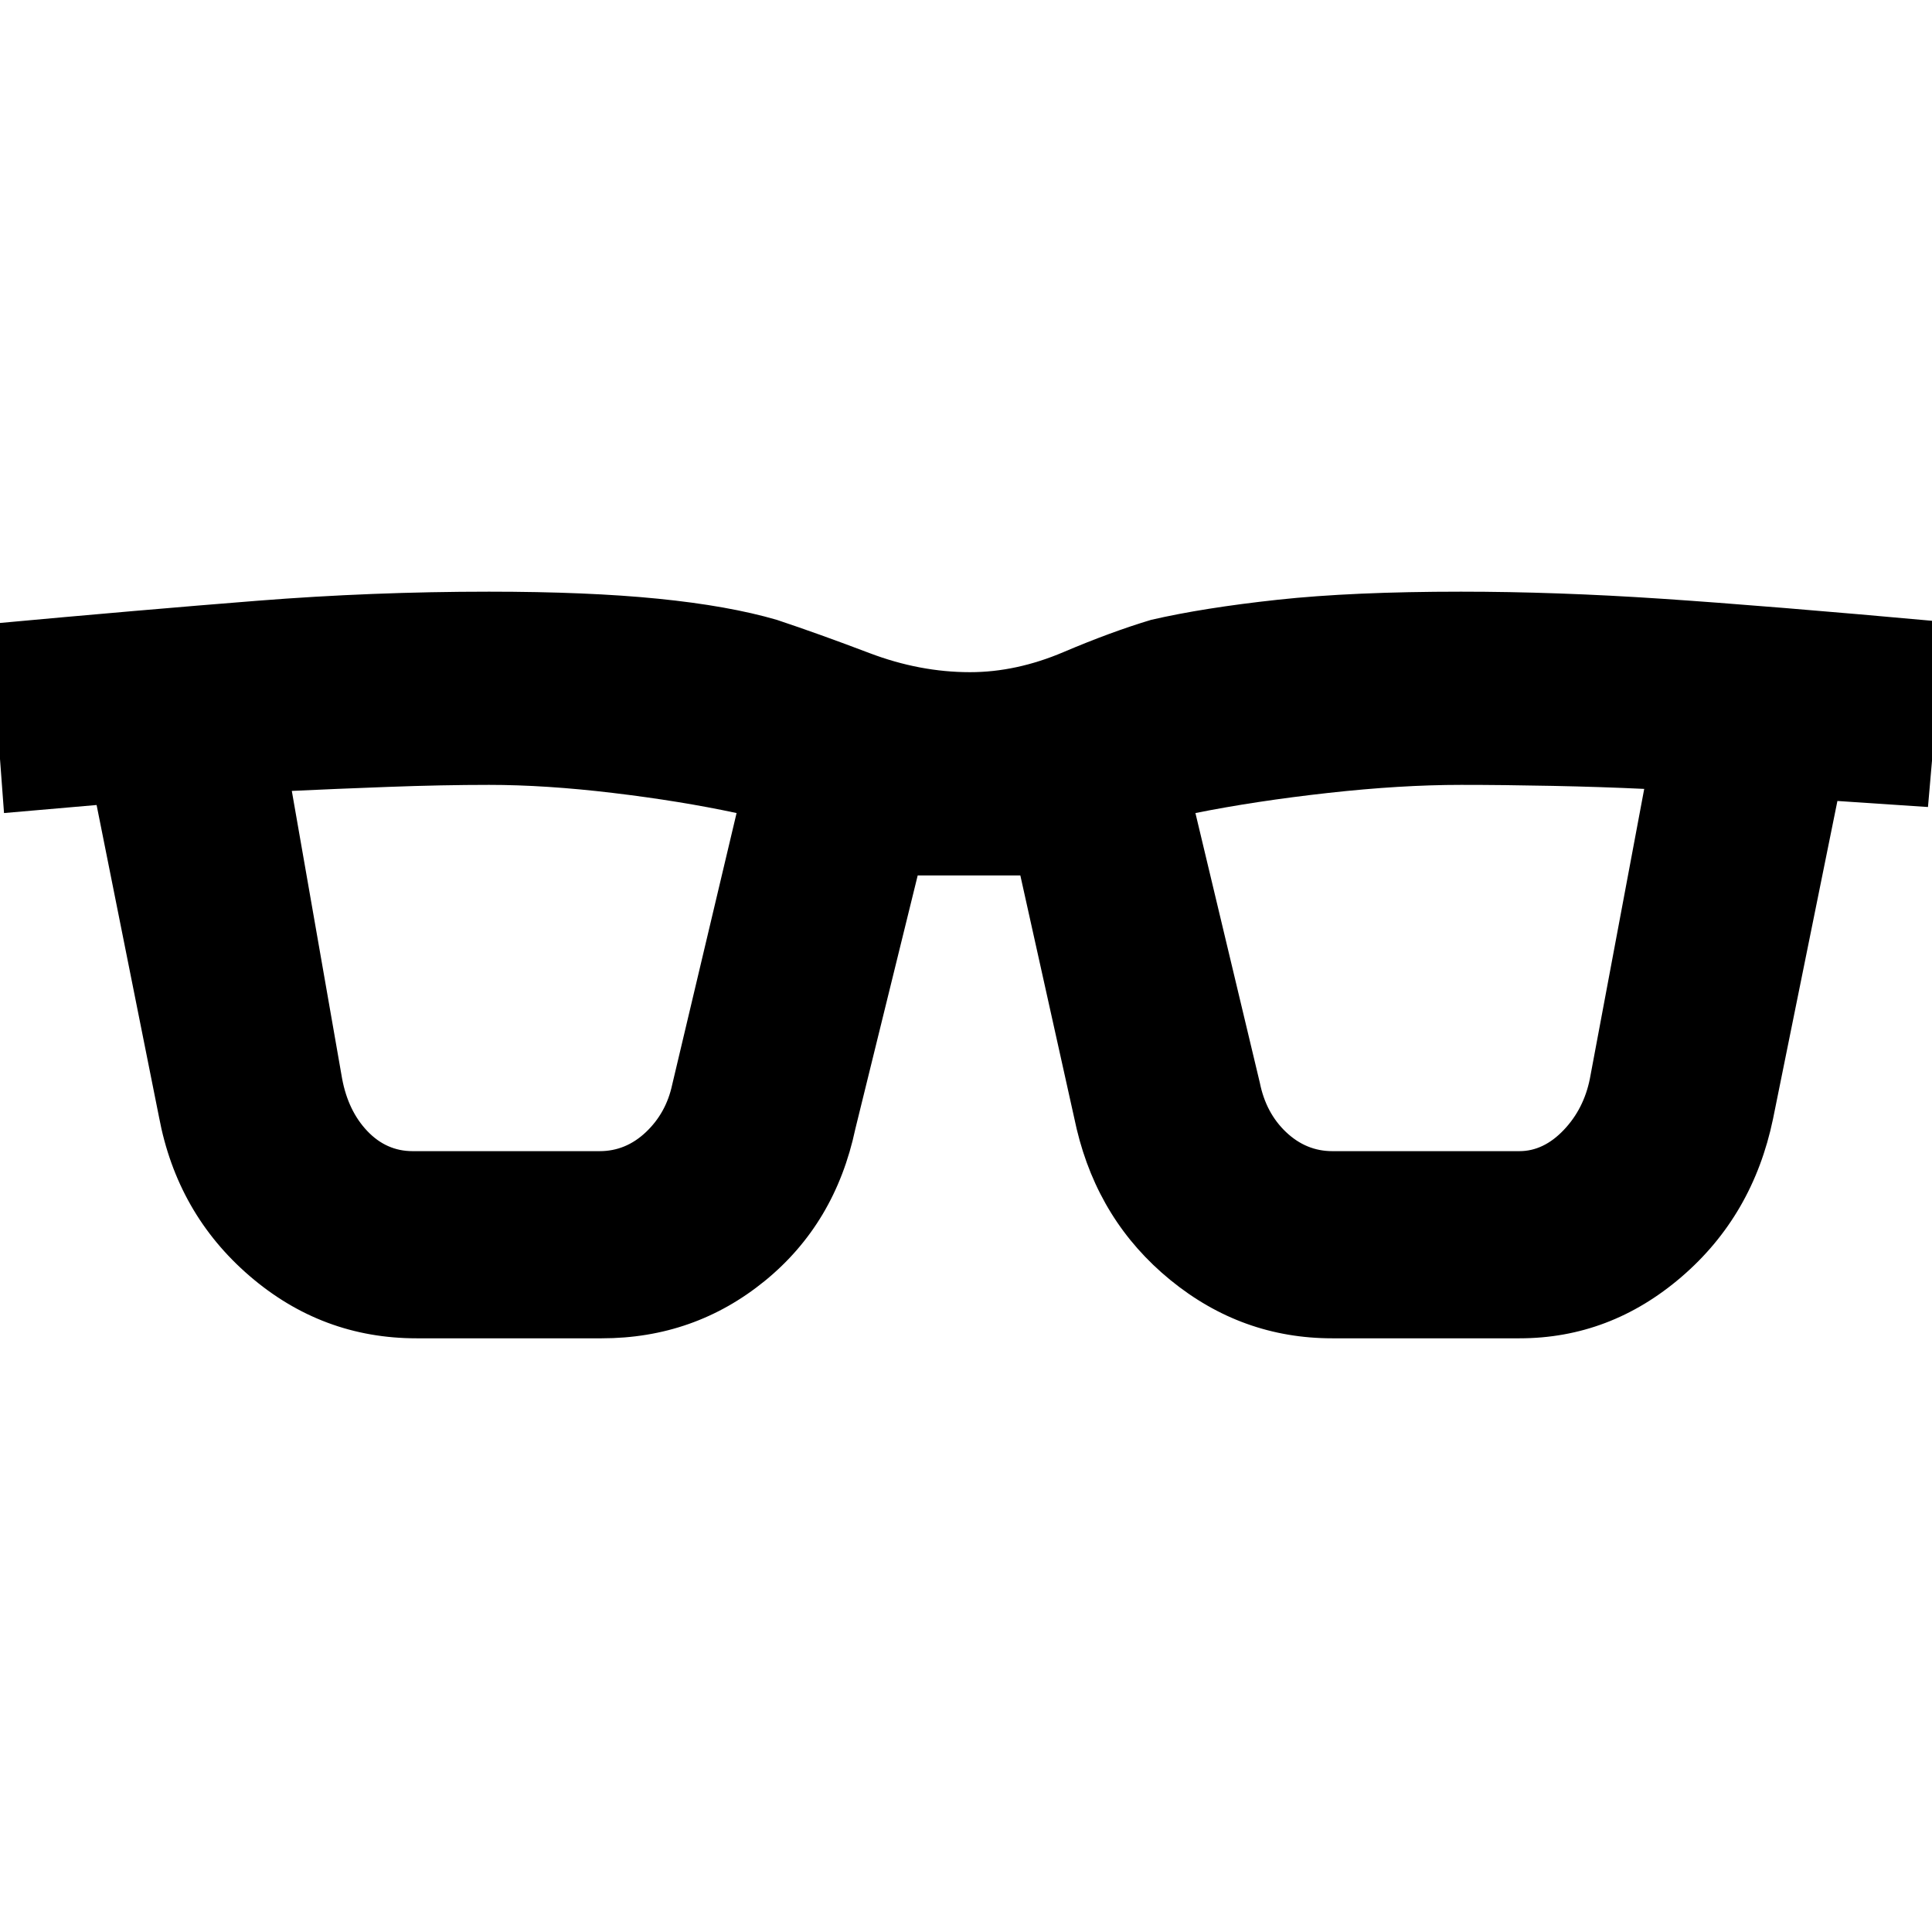
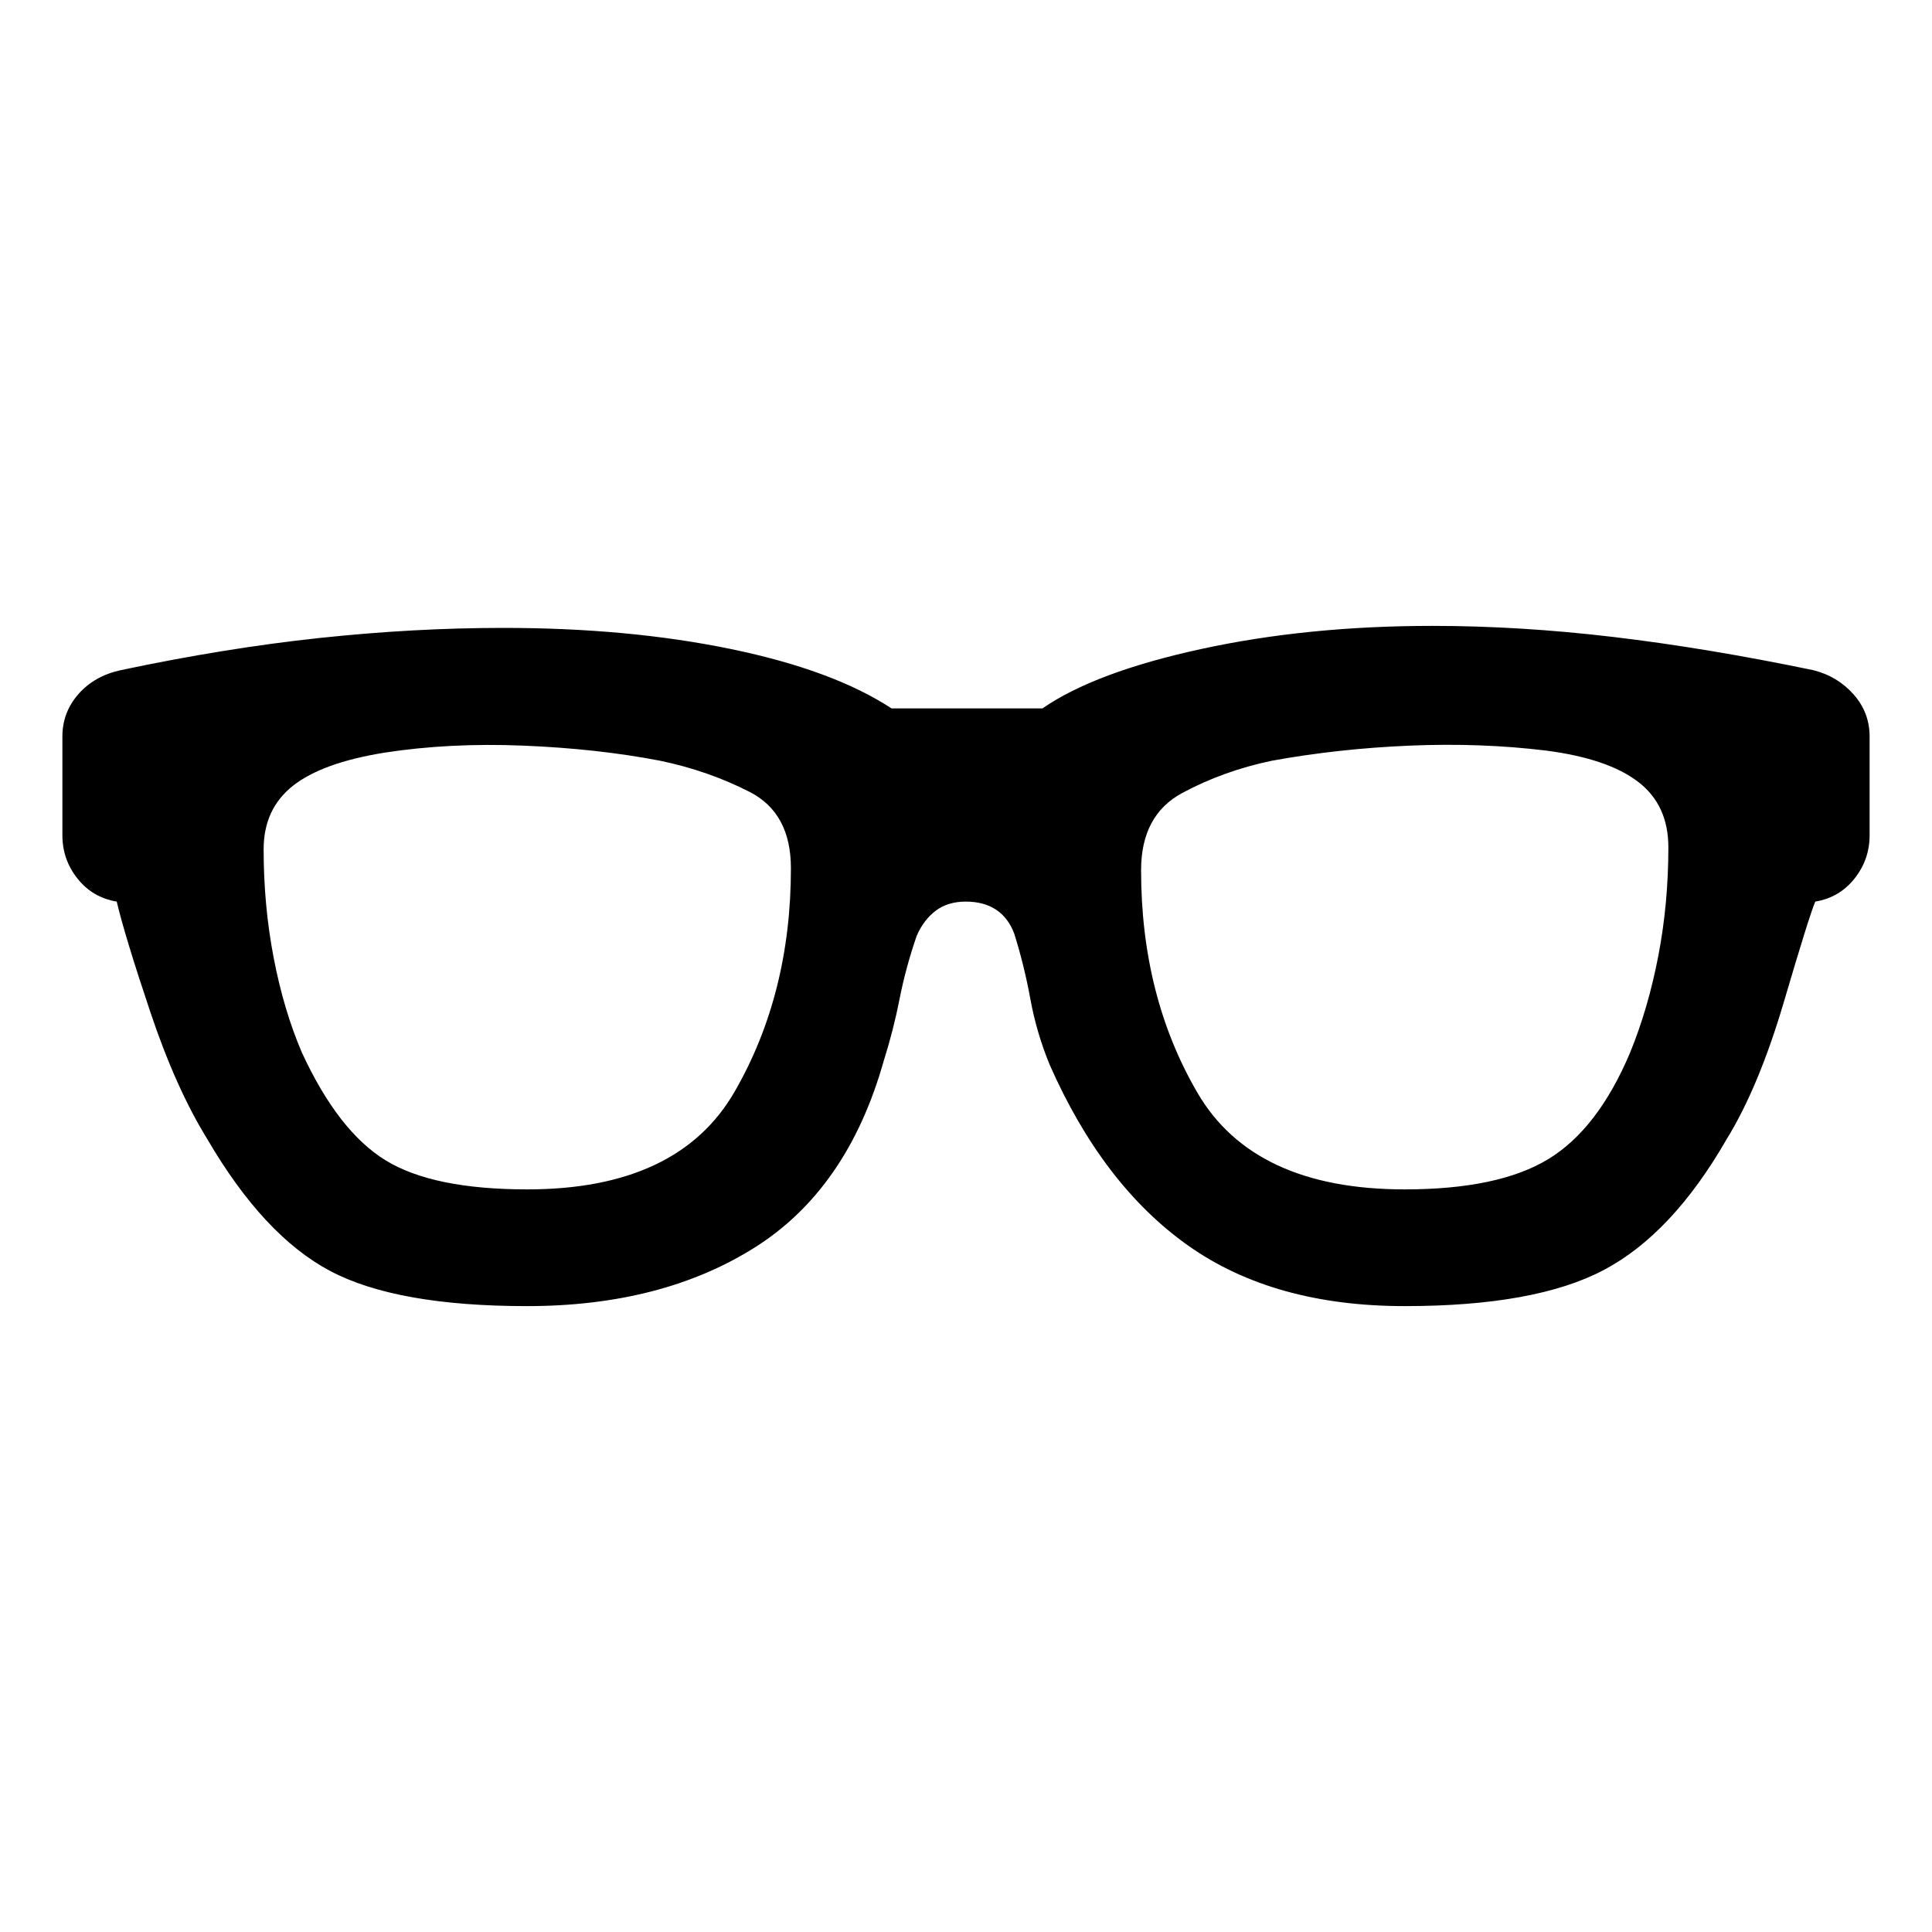
<svg xmlns="http://www.w3.org/2000/svg" width="48" height="48" viewBox="0 -960 960 960">
-   <path d="M207-295q-47 0-83-31t-45-79L48-560l-46 4-7-94q76-7 133-11.5t115-4.5q49 0 84 3.5t59 10.5q21 7 46 16.5t50 9.5q23 0 46.5-10t43.5-16q26-6 63-10t91-4q47 0 99.5 3.5T966-651l-8 92-45-3-32 158q-10 48-45.5 78.5T755-295h-93q-45 0-80.5-29T535-399l-28-126h-51l-31 126q-10 47-45 75.5T299-295h-92Zm-37-129q3 16 12.5 26t22.5 10h93q13 0 23-9.5t13-23.5l32-135q-28-6-61.5-10t-61.5-4q-23 0-50 1t-48 2l25 143Zm456 2q3 15 13 24.5t23 9.5h93q12 0 22-10.5t13-25.5l27-144q-21-1-45.5-1.5T726-570q-30 0-66 4t-66 10l32 134Z" />
+   <path d="M261.85-311Q197-311 164-328.5T103-394q-15.58-25.2-28.29-63.1Q62-495 58-512q-12-2-19.5-11.44T31-545v-49q0-12 7.93-21.07Q46.86-624.13 60-627q52-11 98.88-16 46.88-5 91.3-5 62.17 0 113 10.5Q414-627 443-608h75q26-18 78.8-29.5Q649.59-649 711.78-649q43.44 0 89.83 5.5T901-627q12 3 20 12t8 21v49q0 12.12-7.5 21.56T902-512q-3 7-15.5 49.5T858-394q-27 47-60.98 65-33.99 18-99.02 18-65 0-107.5-30t-68.95-90Q515-447 512-463.5q-3-16.5-8-32.5-3-8-9.09-12-6.08-4-15.03-4-8.88 0-14.88 4.5t-9.5 12.5q-5.5 16-8.5 31.35-3 15.35-8 31.21Q421-369 374.83-340t-112.98 29Zm.15-58q75 0 103-48.51 28-48.5 28-111.08 0-27.41-20.5-37.91Q352-577 328-582q-31.19-6-67.97-7.5Q223.26-591 191-586q-31 5-45.5 16.5T131-538q0 28 5 54t14 47q18 39 41.5 53.5T262-369Zm436 0q46.53 0 71.27-15Q794-399 810-437q9-22 14-48t5-54q0-21-15-32.5T768.56-587q-32.56-4-68.06-2.5T632-582q-24 5-44.5 16T567-527.6q0 62.58 28 110.59Q623-369 698-369Z" />
</svg>
